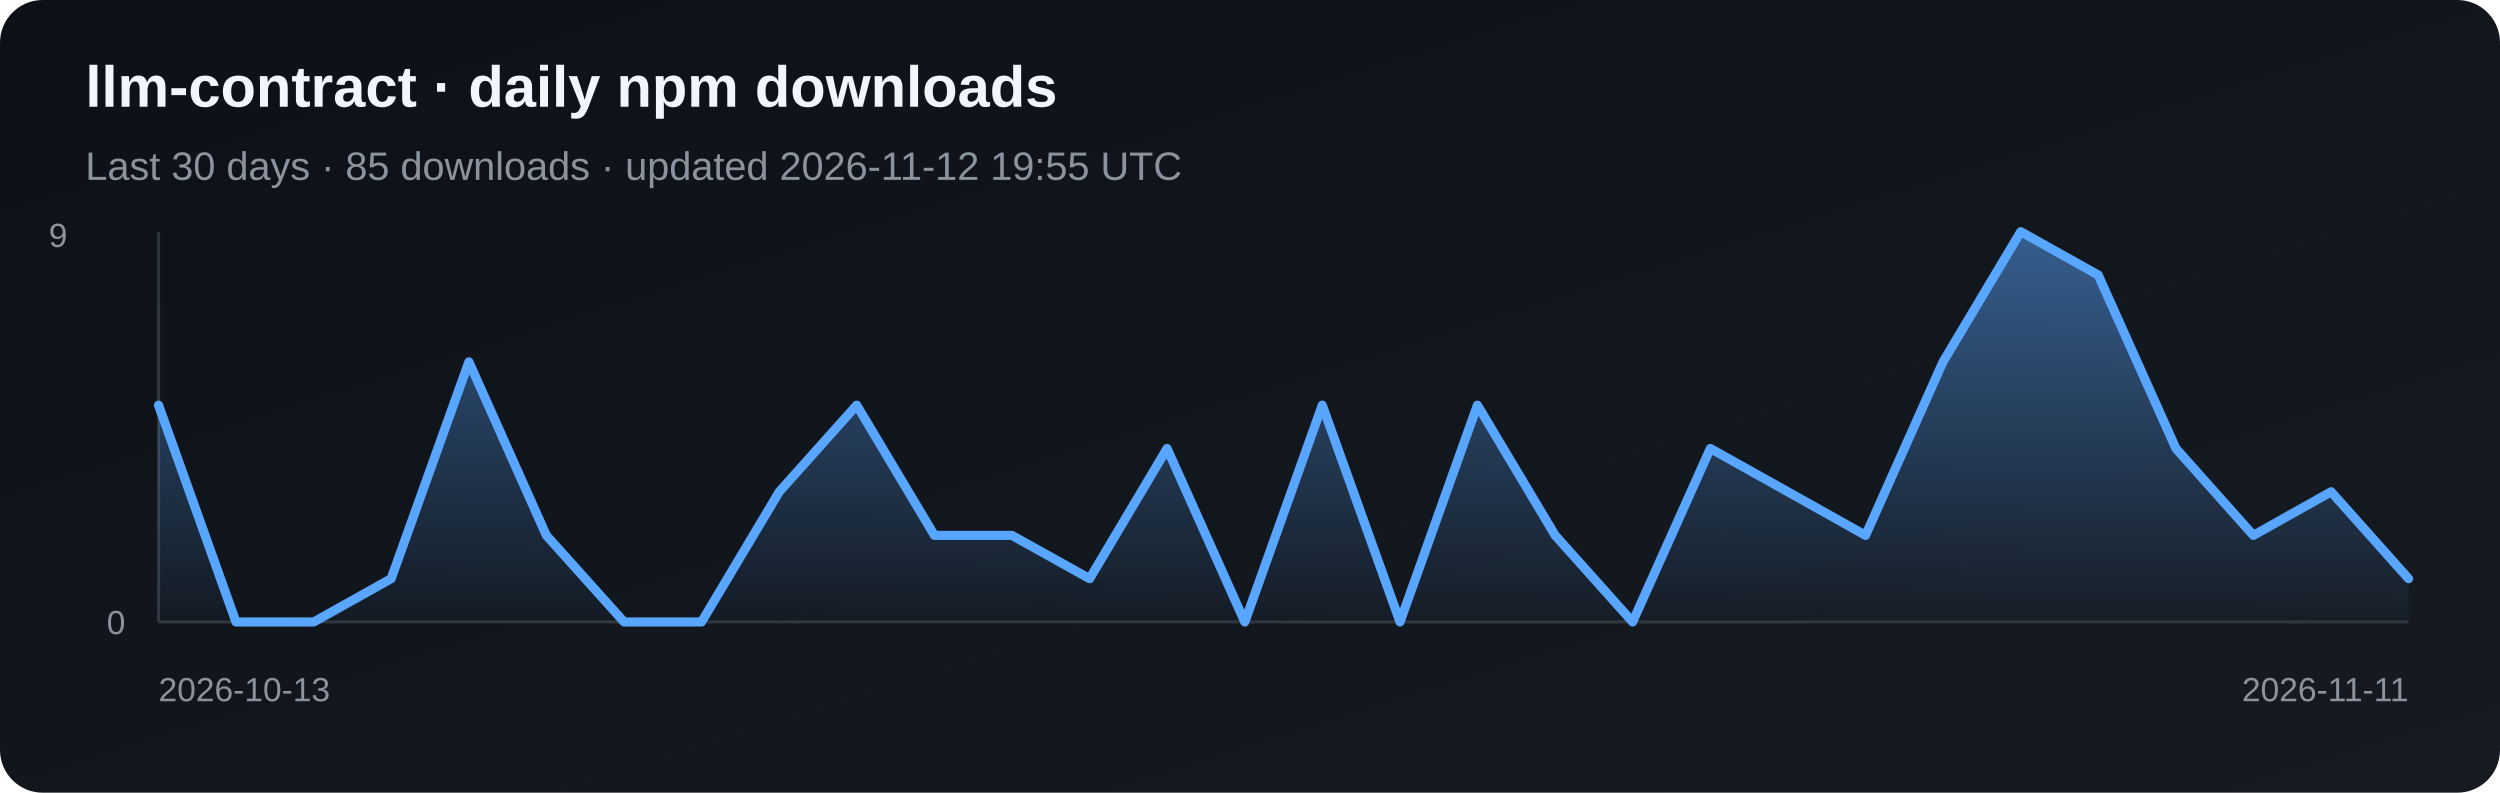
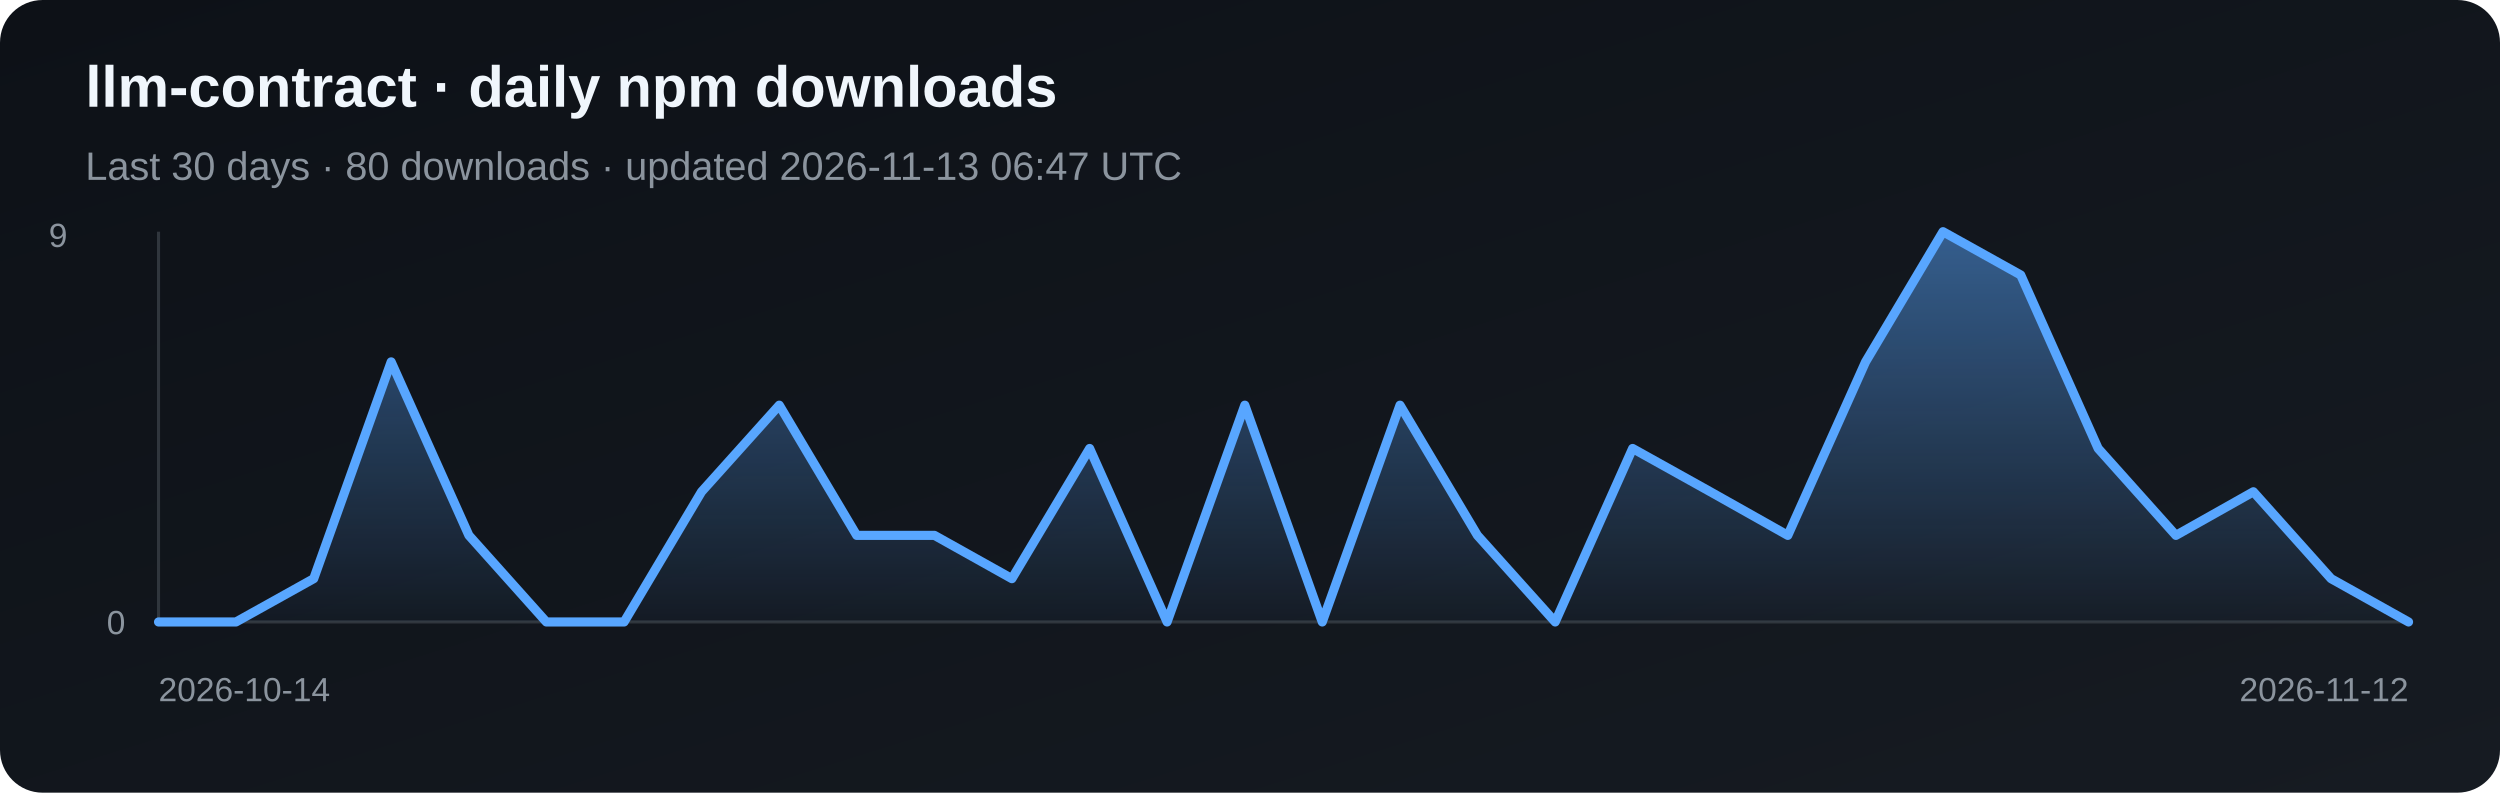
<svg xmlns="http://www.w3.org/2000/svg" width="820" height="260" viewBox="0 0 820 260" role="img" aria-label="Daily npm downloads for llm-contract">
  <defs>
    <linearGradient id="bg" x1="0" y1="0" x2="1" y2="1">
      <stop stop-color="#0d1117" />
      <stop offset="1" stop-color="#161b22" />
    </linearGradient>
    <linearGradient id="fill" x1="0" y1="0" x2="0" y2="1">
      <stop stop-color="#58a6ff" stop-opacity=".5" />
      <stop offset="1" stop-color="#58a6ff" stop-opacity=".03" />
    </linearGradient>
  </defs>
  <rect width="820" height="260" rx="14" fill="url(#bg)" />
  <text x="28" y="35" fill="#f0f6fc" font-family="Arial, sans-serif" font-size="19" font-weight="700">llm-contract · daily npm downloads</text>
-   <text x="28" y="59" fill="#8b949e" font-family="Arial, sans-serif" font-size="13">Last 30 days · 85 downloads · updated 2026-11-12 19:55 UTC</text>
+   <text x="28" y="59" fill="#8b949e" font-family="Arial, sans-serif" font-size="13">Last 30 days · 80 downloads · updated 2026-11-13 06:47 UTC</text>
  <line x1="52" y1="76" x2="52" y2="204" stroke="#30363d" />
  <line x1="52" y1="204" x2="790" y2="204" stroke="#30363d" />
-   <polygon points="52,204 52.0,132.9 77.4,204.0 102.9,204.0 128.3,189.8 153.8,118.7 179.2,175.6 204.7,204.0 230.1,204.0 255.6,161.3 281.0,132.9 306.5,175.6 331.9,175.6 357.4,189.8 382.8,147.1 408.3,204.0 433.7,132.9 459.2,204.0 484.6,132.9 510.1,175.6 535.5,204.0 561.0,147.1 586.4,161.3 611.9,175.6 637.3,118.7 662.8,76.0 688.2,90.2 713.7,147.1 739.1,175.6 764.6,161.3 790.0,189.8 790,204" fill="url(#fill)" />
-   <polyline points="52.0,132.9 77.4,204.0 102.9,204.0 128.3,189.8 153.8,118.7 179.2,175.6 204.7,204.0 230.1,204.0 255.6,161.3 281.0,132.9 306.5,175.6 331.9,175.6 357.4,189.8 382.8,147.1 408.3,204.0 433.7,132.9 459.2,204.0 484.6,132.9 510.1,175.6 535.5,204.0 561.0,147.1 586.4,161.3 611.9,175.6 637.3,118.7 662.8,76.0 688.2,90.2 713.7,147.1 739.1,175.6 764.6,161.3 790.0,189.8" fill="none" stroke="#58a6ff" stroke-width="3" stroke-linejoin="round" stroke-linecap="round" />
+   <polygon points="52,204 52.0,204.0 77.4,204.0 102.9,189.8 128.3,118.7 153.8,175.6 179.2,204.0 204.7,204.0 230.1,161.3 255.6,132.9 281.0,175.6 306.5,175.6 331.9,189.8 357.4,147.1 382.8,204.0 408.3,132.9 433.7,204.0 459.2,132.9 484.6,175.6 510.1,204.0 535.5,147.1 561.0,161.3 586.4,175.6 611.9,118.7 637.3,76.0 662.8,90.2 688.2,147.1 713.7,175.6 739.1,161.3 764.6,189.8 790.0,204.0 790,204" fill="url(#fill)" />
+   <polyline points="52.0,204.0 77.4,204.0 102.9,189.8 128.3,118.7 153.8,175.6 179.2,204.0 204.7,204.0 230.1,161.3 255.6,132.9 281.0,175.6 306.5,175.6 331.9,189.8 357.4,147.1 382.8,204.0 408.3,132.9 433.7,204.0 459.2,132.9 484.6,175.6 510.1,204.0 535.5,147.1 561.0,161.3 586.4,175.6 611.9,118.7 637.3,76.0 662.8,90.2 688.2,147.1 713.7,175.6 739.1,161.3 764.6,189.8 790.0,204.0" fill="none" stroke="#58a6ff" stroke-width="3" stroke-linejoin="round" stroke-linecap="round" />
  <text x="16" y="81" fill="#8b949e" font-family="Arial, sans-serif" font-size="11">9</text>
  <text x="35" y="208" fill="#8b949e" font-family="Arial, sans-serif" font-size="11">0</text>
-   <text x="52" y="230" fill="#8b949e" font-family="Arial, sans-serif" font-size="11">2026-10-13</text>
-   <text x="790" y="230" fill="#8b949e" text-anchor="end" font-family="Arial, sans-serif" font-size="11">2026-11-11</text>
+   <text x="52" y="230" fill="#8b949e" font-family="Arial, sans-serif" font-size="11">2026-10-14</text>
+   <text x="790" y="230" fill="#8b949e" text-anchor="end" font-family="Arial, sans-serif" font-size="11">2026-11-12</text>
</svg>
